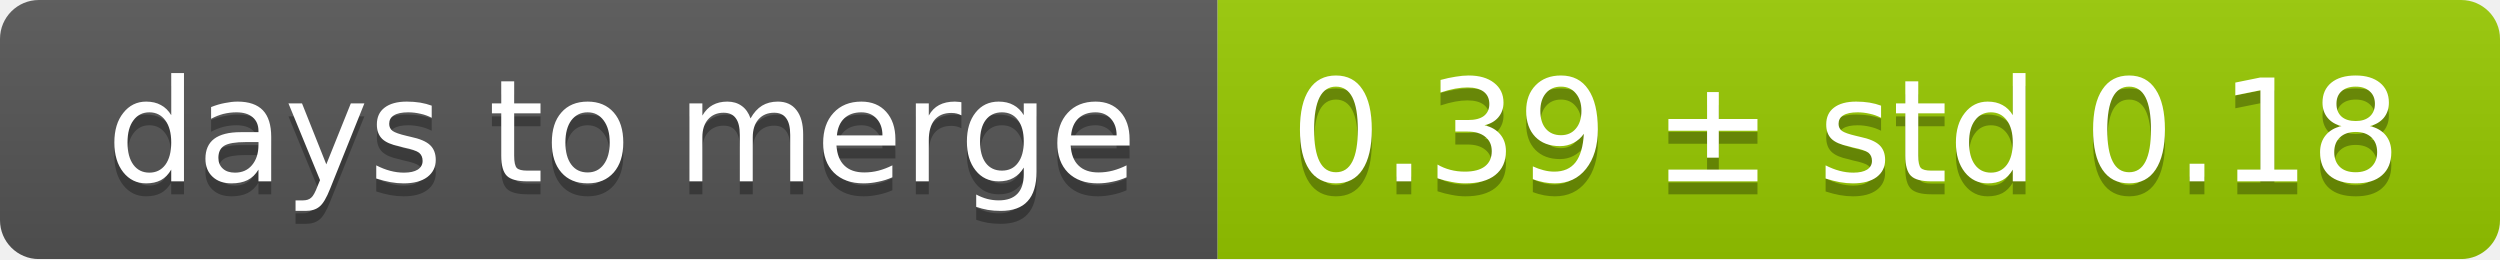
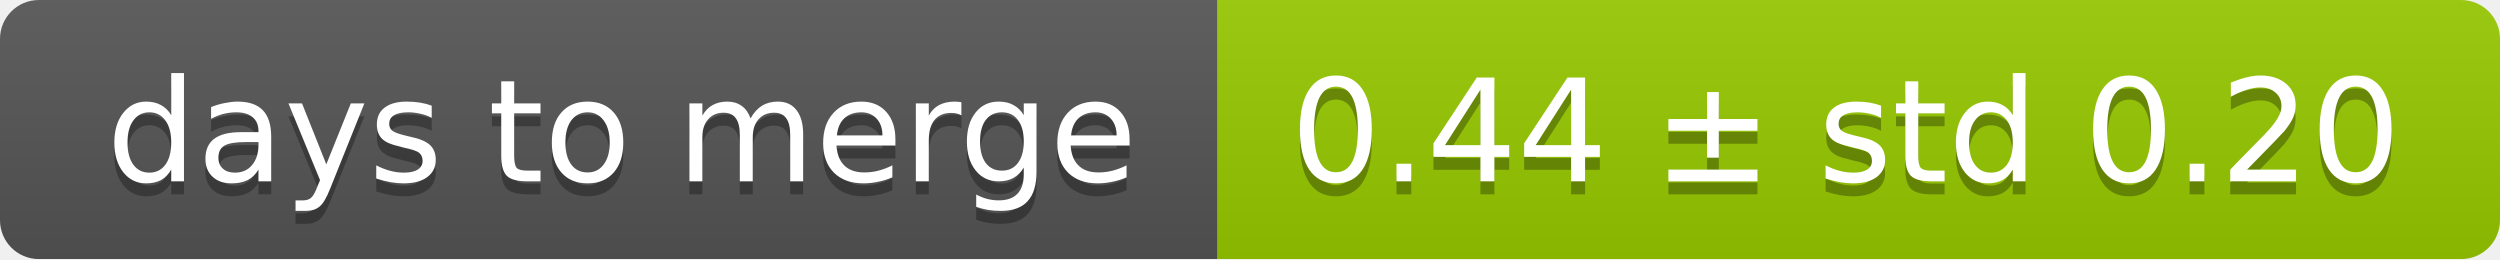
<svg xmlns="http://www.w3.org/2000/svg" width="193" height="20">
  <linearGradient id="smooth" x2="0" y2="100%">
    <stop offset="0" stop-color="#bbb" stop-opacity=".1" />
    <stop offset="1" stop-opacity=".1" />
  </linearGradient>
  <mask id="round">
    <rect width="193" height="20" rx="3" fill="#fff" />
  </mask>
  <g mask="url(#round)">
    <rect width="94" height="20" fill="#555" />
    <rect x="94" width="99" height="20" fill="#97ca00" />
    <rect width="193" height="20" fill="url(#smooth)" />
  </g>
  <g fill="#fff" text-anchor="middle" font-family="DejaVu Sans,Verdana,Geneva,sans-serif" font-size="11">
    <text x="48" y="15" fill="#010101" fill-opacity=".3">days to merge</text>
    <text x="48" y="14">days to merge</text>
-     <text x="142.5" y="15" fill="#010101" fill-opacity=".3">0.39 ± std 0.18</text>
-     <text x="142.5" y="14">0.39 ± std 0.18</text>
+     <text x="142.5" y="15" fill="#010101" fill-opacity=".3">0.44 ± std 0.20</text>
+     <text x="142.5" y="14">0.44 ± std 0.20</text>
  </g>
</svg>
